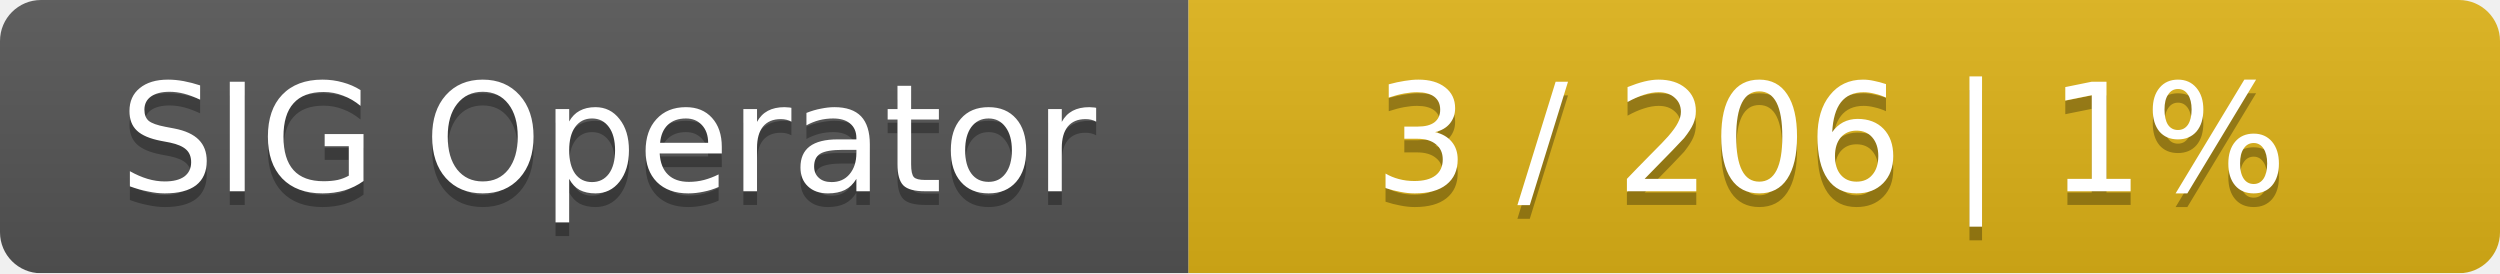
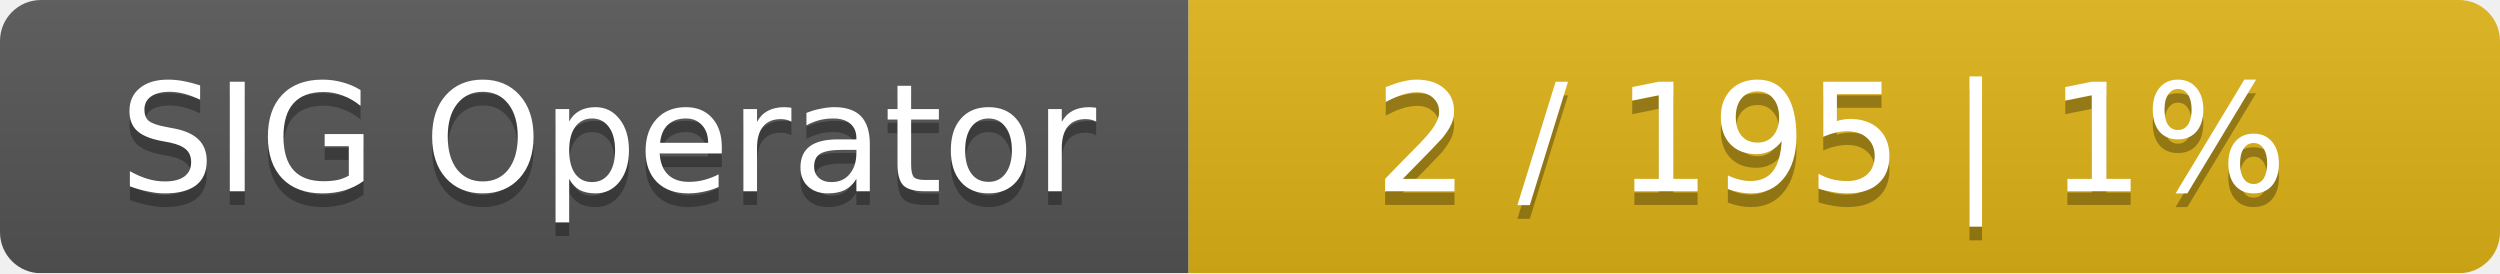
<svg xmlns="http://www.w3.org/2000/svg" width="183" height="20">
  <linearGradient id="smooth" x2="0" y2="100%">
    <stop offset="0" stop-color="#bbb" stop-opacity=".1" />
    <stop offset="1" stop-opacity=".1" />
  </linearGradient>
  <mask id="round">
    <rect width="183" height="20" rx="3" fill="#fff" />
  </mask>
  <g mask="url(#round)">
    <rect width="87" height="20" fill="#555" />
    <rect x="87" width="96" height="20" fill="#dfb317" />
    <rect width="183" height="20" fill="url(#smooth)" />
  </g>
  <g fill="#fff" text-anchor="middle" font-family="DejaVu Sans,Verdana,Geneva,sans-serif" font-size="11">
    <text x="44.5" y="15" fill="#010101" fill-opacity=".3">SIG Operator</text>
    <text x="44.5" y="14">SIG Operator</text>
-     <text x="134" y="15" fill="#010101" fill-opacity=".3">3 / 206    |    1%</text>
-     <text x="134" y="14">3 / 206    |    1%</text>
+     <text x="134" y="15" fill="#010101" fill-opacity=".3">2 / 195    |    1%</text>
+     <text x="134" y="14">2 / 195    |    1%</text>
  </g>
</svg>
